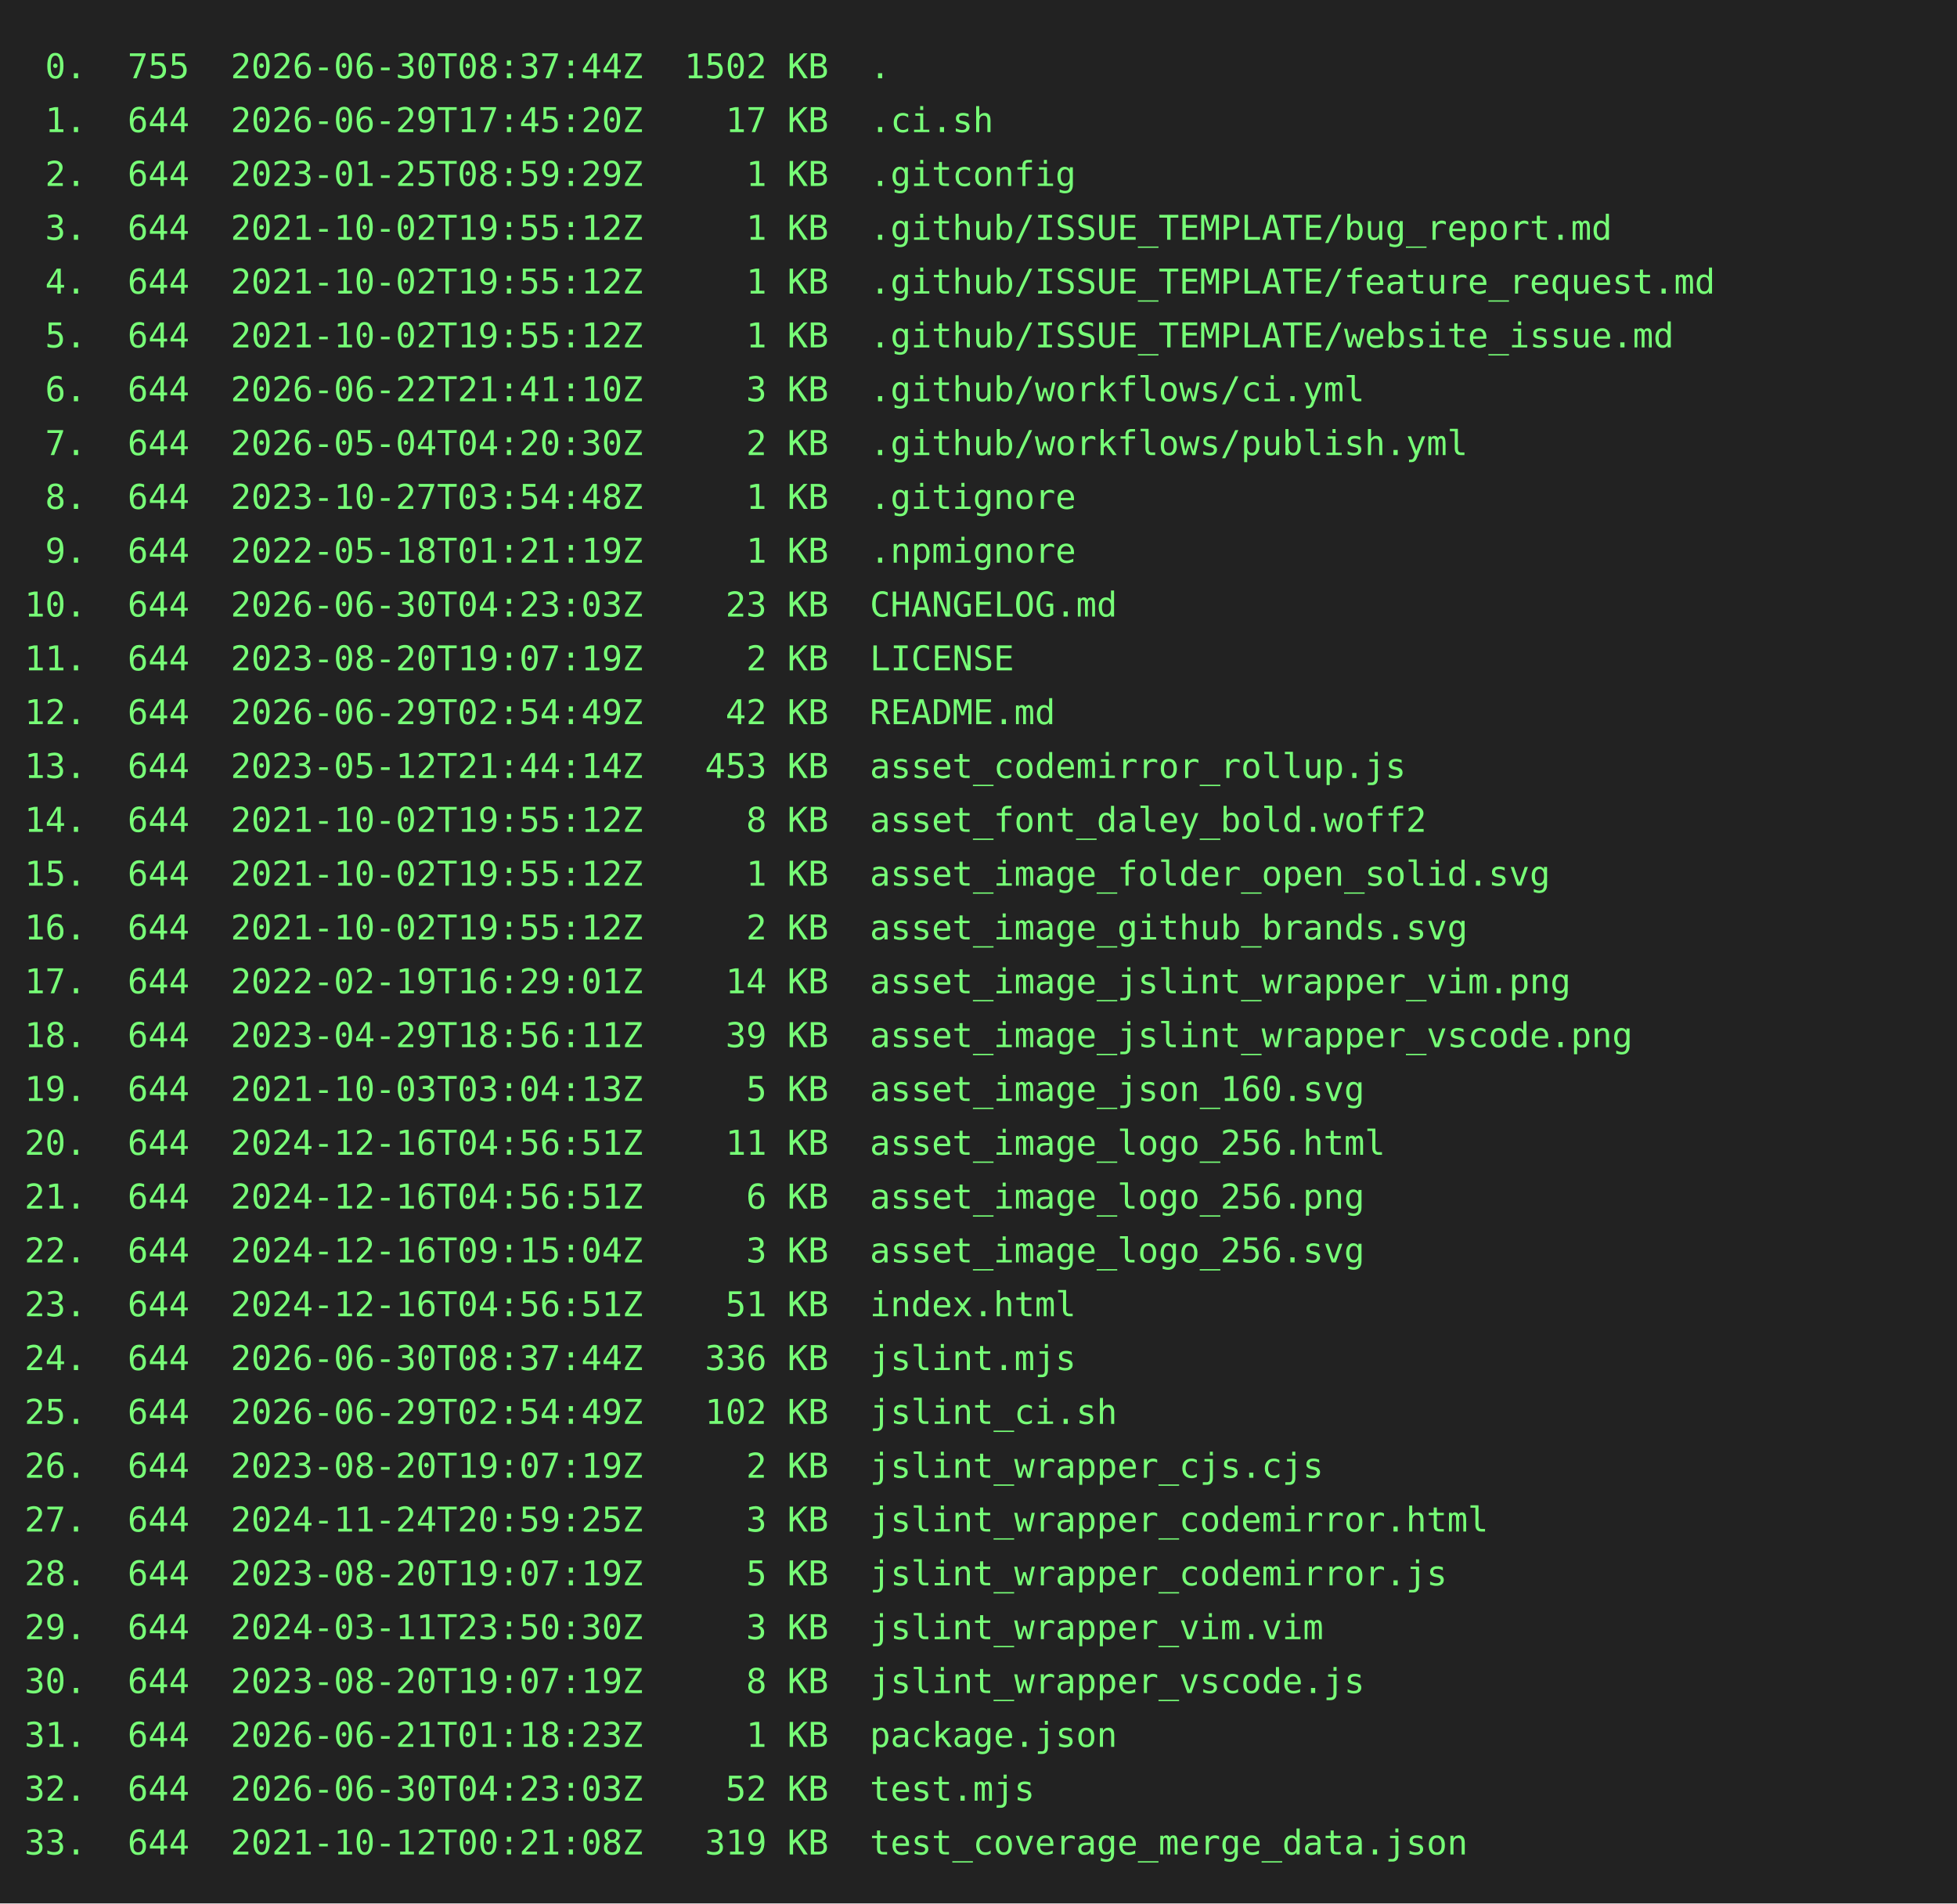
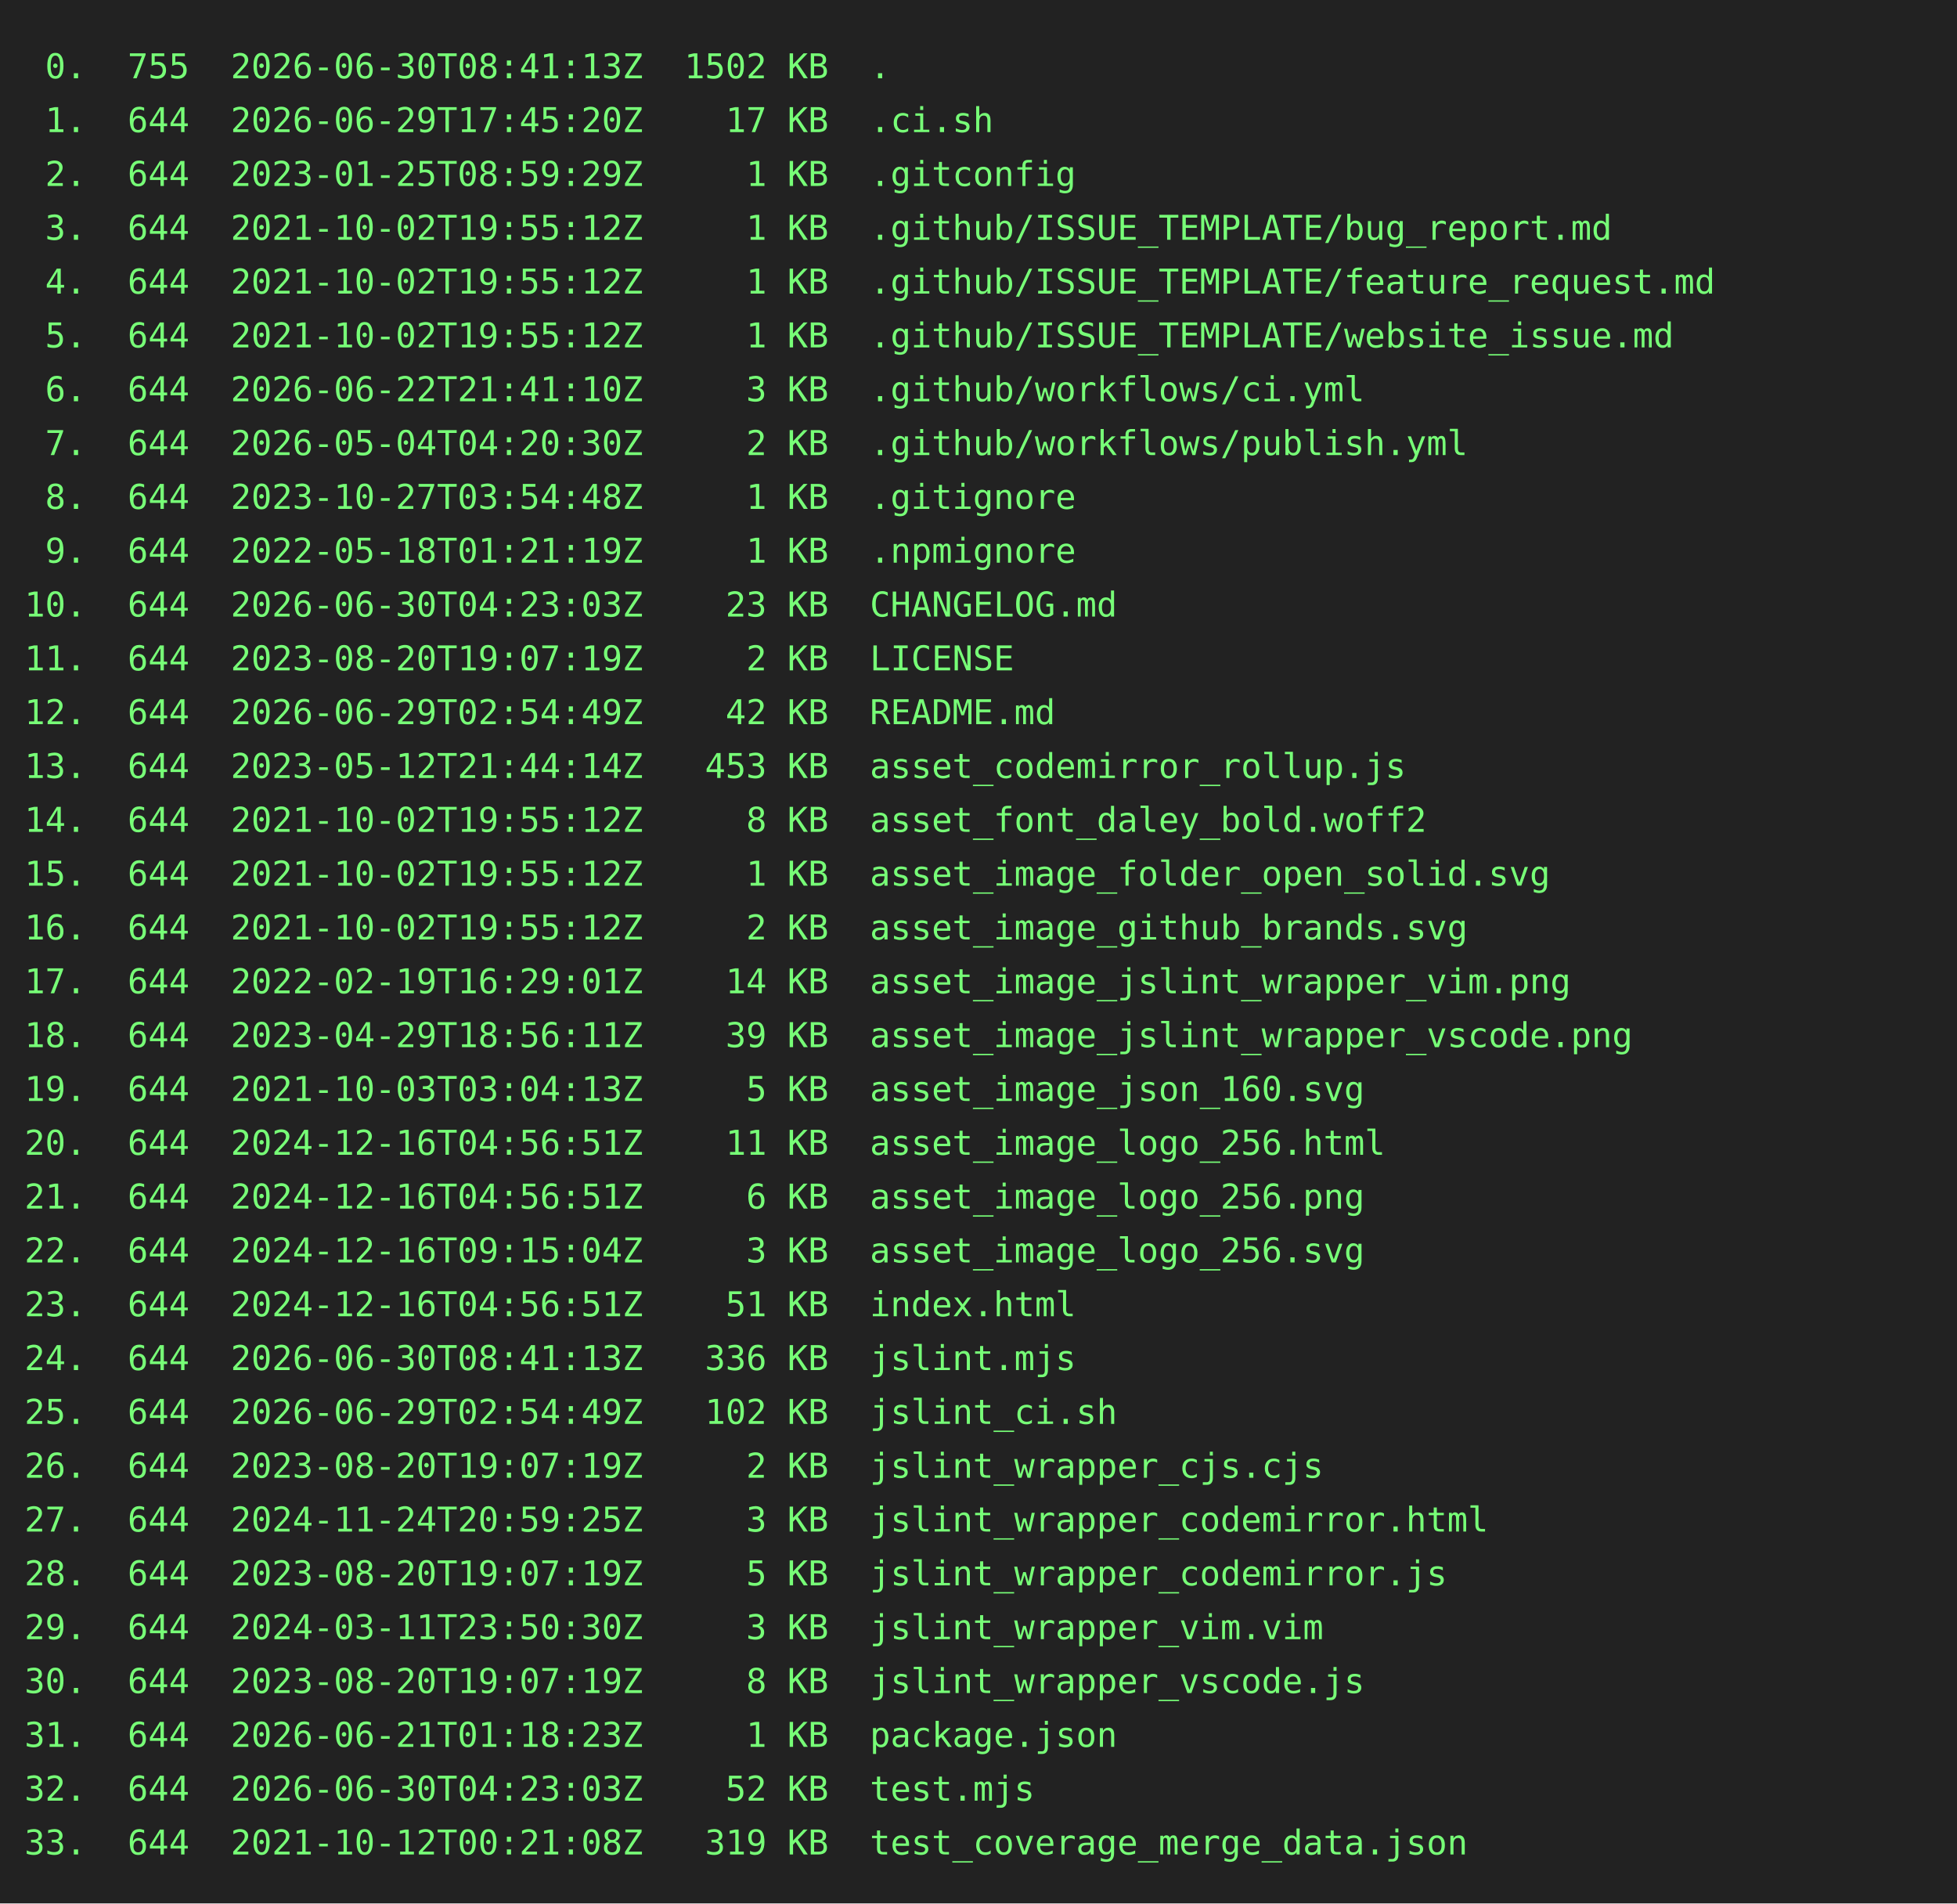
<svg xmlns="http://www.w3.org/2000/svg" height="778" width="800">
  <rect height="778" fill="#222" width="800" />
  <text fill="#7f7" font-family="consolas, menlo, monospace" font-size="14" xml:space="preserve">
-     <tspan lengthAdjust="spacingAndGlyphs" textLength="768" x="10" y="32"> 0.  755  2026-06-30T08:37:44Z  1502 KB  .                                                       </tspan>
+     <tspan lengthAdjust="spacingAndGlyphs" textLength="768" x="10" y="32"> 0.  755  2026-06-30T08:41:13Z  1502 KB  .                                                       </tspan>
    <tspan lengthAdjust="spacingAndGlyphs" textLength="768" x="10" y="54"> 1.  644  2026-06-29T17:45:20Z    17 KB  .ci.sh                                                  </tspan>
    <tspan lengthAdjust="spacingAndGlyphs" textLength="768" x="10" y="76"> 2.  644  2023-01-25T08:59:29Z     1 KB  .gitconfig                                              </tspan>
    <tspan lengthAdjust="spacingAndGlyphs" textLength="768" x="10" y="98"> 3.  644  2021-10-02T19:55:12Z     1 KB  .github/ISSUE_TEMPLATE/bug_report.md                    </tspan>
    <tspan lengthAdjust="spacingAndGlyphs" textLength="768" x="10" y="120"> 4.  644  2021-10-02T19:55:12Z     1 KB  .github/ISSUE_TEMPLATE/feature_request.md               </tspan>
    <tspan lengthAdjust="spacingAndGlyphs" textLength="768" x="10" y="142"> 5.  644  2021-10-02T19:55:12Z     1 KB  .github/ISSUE_TEMPLATE/website_issue.md                 </tspan>
    <tspan lengthAdjust="spacingAndGlyphs" textLength="768" x="10" y="164"> 6.  644  2026-06-22T21:41:10Z     3 KB  .github/workflows/ci.yml                                </tspan>
    <tspan lengthAdjust="spacingAndGlyphs" textLength="768" x="10" y="186"> 7.  644  2026-05-04T04:20:30Z     2 KB  .github/workflows/publish.yml                           </tspan>
    <tspan lengthAdjust="spacingAndGlyphs" textLength="768" x="10" y="208"> 8.  644  2023-10-27T03:54:48Z     1 KB  .gitignore                                              </tspan>
    <tspan lengthAdjust="spacingAndGlyphs" textLength="768" x="10" y="230"> 9.  644  2022-05-18T01:21:19Z     1 KB  .npmignore                                              </tspan>
    <tspan lengthAdjust="spacingAndGlyphs" textLength="768" x="10" y="252">10.  644  2026-06-30T04:23:03Z    23 KB  CHANGELOG.md                                            </tspan>
    <tspan lengthAdjust="spacingAndGlyphs" textLength="768" x="10" y="274">11.  644  2023-08-20T19:07:19Z     2 KB  LICENSE                                                 </tspan>
    <tspan lengthAdjust="spacingAndGlyphs" textLength="768" x="10" y="296">12.  644  2026-06-29T02:54:49Z    42 KB  README.md                                               </tspan>
    <tspan lengthAdjust="spacingAndGlyphs" textLength="768" x="10" y="318">13.  644  2023-05-12T21:44:14Z   453 KB  asset_codemirror_rollup.js                              </tspan>
    <tspan lengthAdjust="spacingAndGlyphs" textLength="768" x="10" y="340">14.  644  2021-10-02T19:55:12Z     8 KB  asset_font_daley_bold.woff2                             </tspan>
    <tspan lengthAdjust="spacingAndGlyphs" textLength="768" x="10" y="362">15.  644  2021-10-02T19:55:12Z     1 KB  asset_image_folder_open_solid.svg                       </tspan>
    <tspan lengthAdjust="spacingAndGlyphs" textLength="768" x="10" y="384">16.  644  2021-10-02T19:55:12Z     2 KB  asset_image_github_brands.svg                           </tspan>
    <tspan lengthAdjust="spacingAndGlyphs" textLength="768" x="10" y="406">17.  644  2022-02-19T16:29:01Z    14 KB  asset_image_jslint_wrapper_vim.png                      </tspan>
    <tspan lengthAdjust="spacingAndGlyphs" textLength="768" x="10" y="428">18.  644  2023-04-29T18:56:11Z    39 KB  asset_image_jslint_wrapper_vscode.png                   </tspan>
    <tspan lengthAdjust="spacingAndGlyphs" textLength="768" x="10" y="450">19.  644  2021-10-03T03:04:13Z     5 KB  asset_image_json_160.svg                                </tspan>
    <tspan lengthAdjust="spacingAndGlyphs" textLength="768" x="10" y="472">20.  644  2024-12-16T04:56:51Z    11 KB  asset_image_logo_256.html                               </tspan>
    <tspan lengthAdjust="spacingAndGlyphs" textLength="768" x="10" y="494">21.  644  2024-12-16T04:56:51Z     6 KB  asset_image_logo_256.png                                </tspan>
    <tspan lengthAdjust="spacingAndGlyphs" textLength="768" x="10" y="516">22.  644  2024-12-16T09:15:04Z     3 KB  asset_image_logo_256.svg                                </tspan>
    <tspan lengthAdjust="spacingAndGlyphs" textLength="768" x="10" y="538">23.  644  2024-12-16T04:56:51Z    51 KB  index.html                                              </tspan>
-     <tspan lengthAdjust="spacingAndGlyphs" textLength="768" x="10" y="560">24.  644  2026-06-30T08:37:44Z   336 KB  jslint.mjs                                              </tspan>
+     <tspan lengthAdjust="spacingAndGlyphs" textLength="768" x="10" y="560">24.  644  2026-06-30T08:41:13Z   336 KB  jslint.mjs                                              </tspan>
    <tspan lengthAdjust="spacingAndGlyphs" textLength="768" x="10" y="582">25.  644  2026-06-29T02:54:49Z   102 KB  jslint_ci.sh                                            </tspan>
    <tspan lengthAdjust="spacingAndGlyphs" textLength="768" x="10" y="604">26.  644  2023-08-20T19:07:19Z     2 KB  jslint_wrapper_cjs.cjs                                  </tspan>
    <tspan lengthAdjust="spacingAndGlyphs" textLength="768" x="10" y="626">27.  644  2024-11-24T20:59:25Z     3 KB  jslint_wrapper_codemirror.html                          </tspan>
    <tspan lengthAdjust="spacingAndGlyphs" textLength="768" x="10" y="648">28.  644  2023-08-20T19:07:19Z     5 KB  jslint_wrapper_codemirror.js                            </tspan>
    <tspan lengthAdjust="spacingAndGlyphs" textLength="768" x="10" y="670">29.  644  2024-03-11T23:50:30Z     3 KB  jslint_wrapper_vim.vim                                  </tspan>
    <tspan lengthAdjust="spacingAndGlyphs" textLength="768" x="10" y="692">30.  644  2023-08-20T19:07:19Z     8 KB  jslint_wrapper_vscode.js                                </tspan>
    <tspan lengthAdjust="spacingAndGlyphs" textLength="768" x="10" y="714">31.  644  2026-06-21T01:18:23Z     1 KB  package.json                                            </tspan>
    <tspan lengthAdjust="spacingAndGlyphs" textLength="768" x="10" y="736">32.  644  2026-06-30T04:23:03Z    52 KB  test.mjs                                                </tspan>
    <tspan lengthAdjust="spacingAndGlyphs" textLength="768" x="10" y="758">33.  644  2021-10-12T00:21:08Z   319 KB  test_coverage_merge_data.json                           </tspan>
  </text>
</svg>
